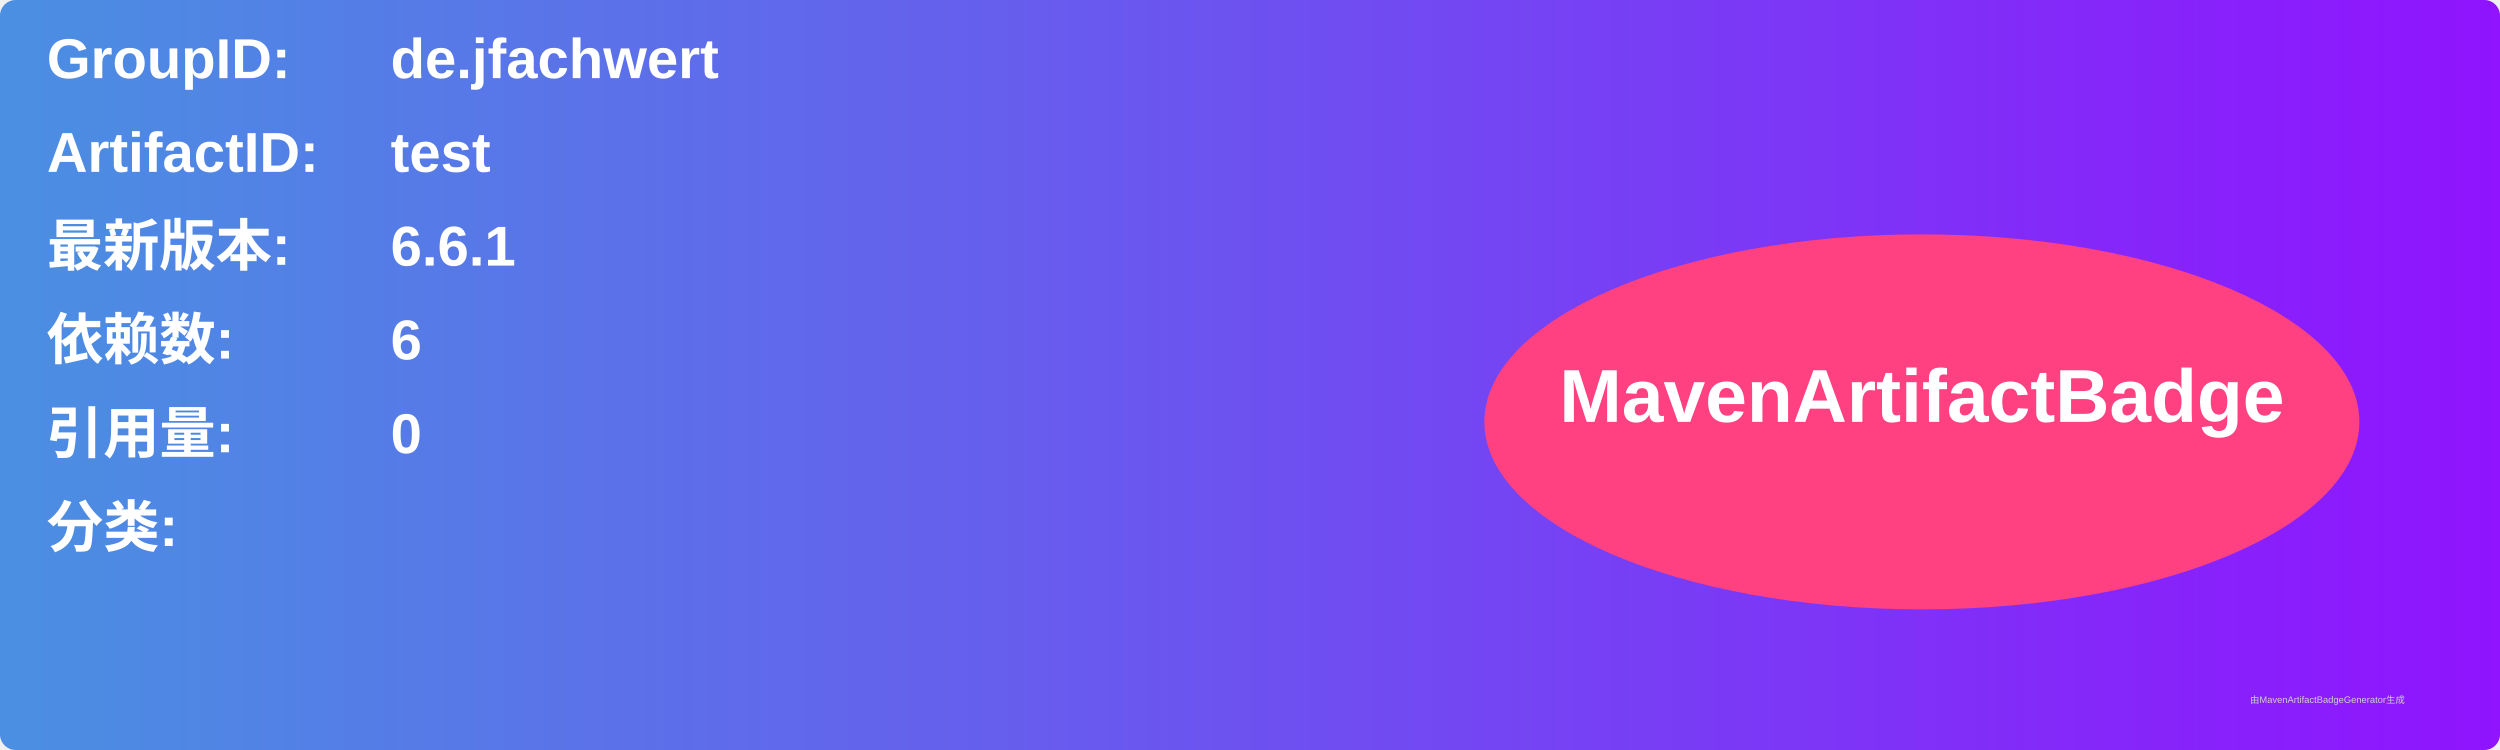
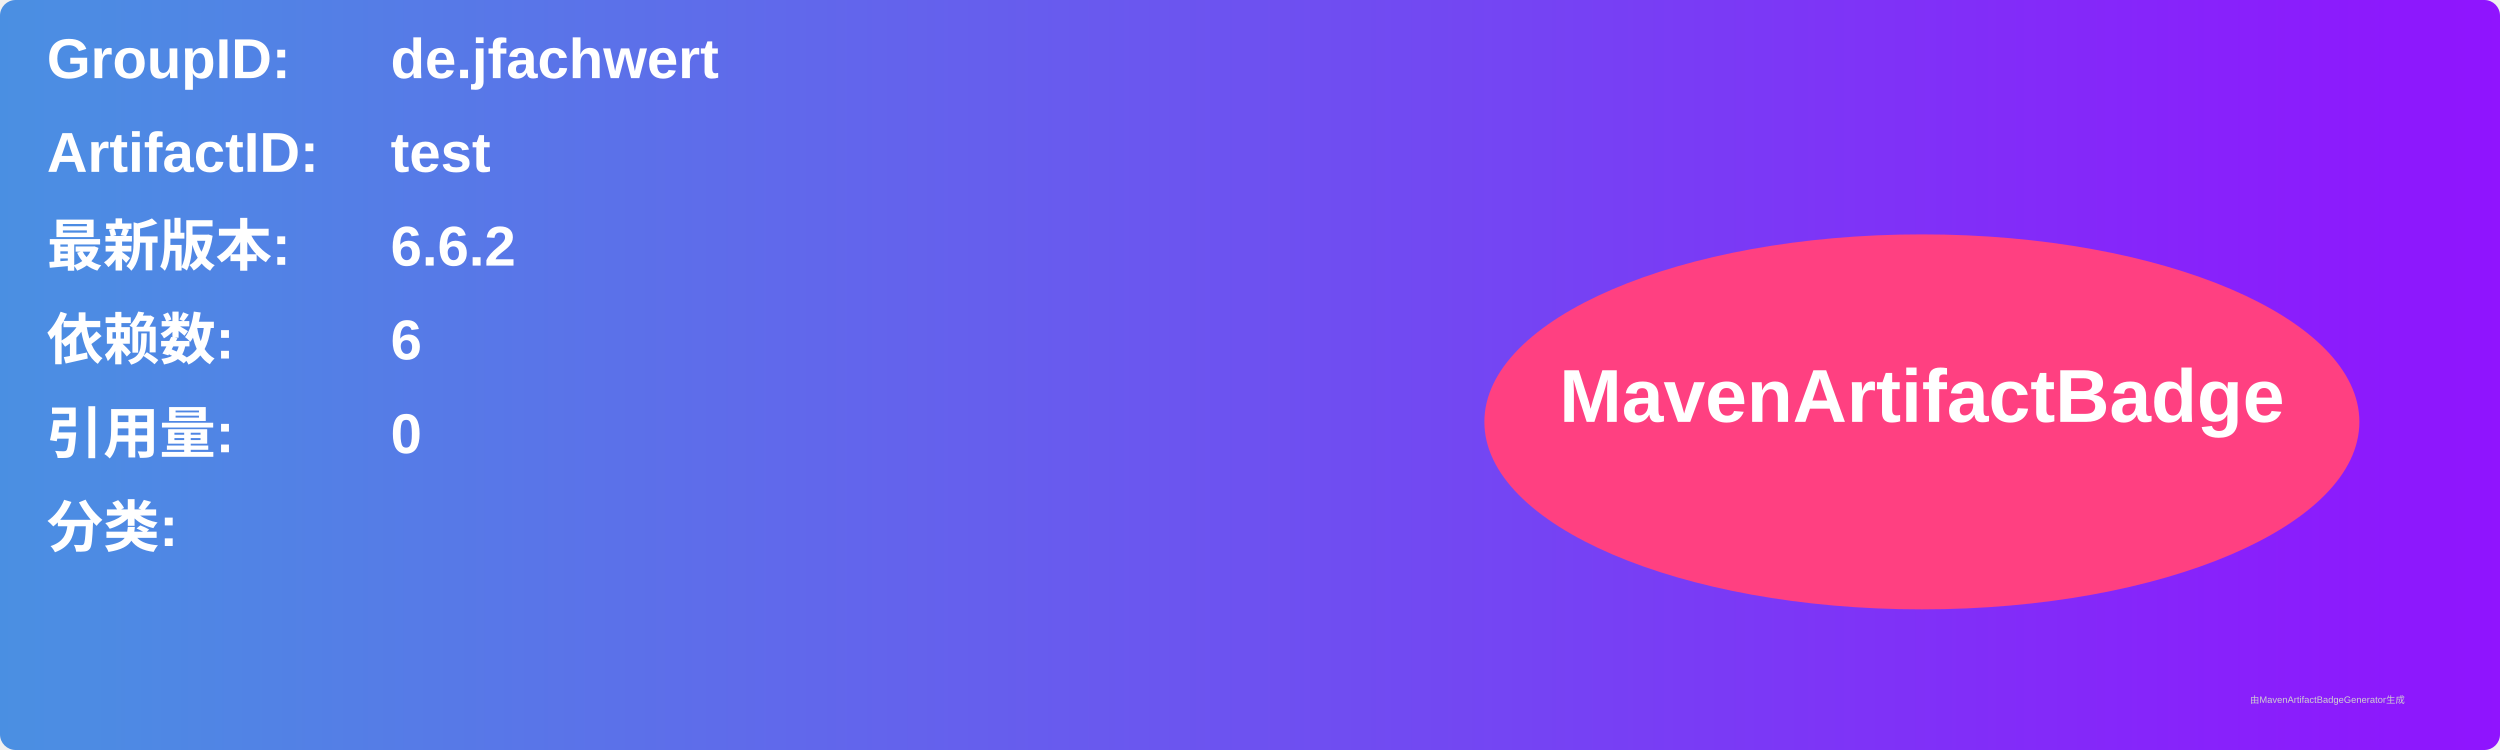
<svg xmlns="http://www.w3.org/2000/svg" width="800" height="240" viewBox="0 0 800 240">
  <linearGradient id="grad" x1="0%" y1="0%" x2="100%" y2="0%">
    <stop offset="0%" stop-color="#4a90e2" />
    <stop offset="100%" stop-color="#9013fe" />
  </linearGradient>
  <rect width="100%" height="100%" rx="5" ry="5" fill="url(#grad)" />
  <g transform="translate(15, 15)">
    <text x="0" y="10" font-family="Arial" font-size="18" fill="white" font-weight="bold" width="260">GroupID:</text>
    <text x="110" y="10" font-family="Arial" font-size="18" fill="white" font-weight="bold" width="460">de.jfachwert</text>
    <text x="0" y="40" font-family="Arial" font-size="18" fill="white" font-weight="bold" width="260">ArtifactID:</text>
    <text x="110" y="40" font-family="Arial" font-size="18" fill="white" font-weight="bold" width="460">test</text>
    <text x="0" y="70" font-family="Arial" font-size="18" fill="white" font-weight="bold">最新版本:</text>
    <text x="110" y="70" font-family="Arial" font-size="18" fill="white" font-weight="bold">
-       <tspan font-weight="bold">6.6.1</tspan>
+       <tspan font-weight="bold">6.6.2</tspan>
    </text>
    <text x="0" y="100" font-family="Arial" font-size="18" fill="white" font-weight="bold">依赖数: </text>
    <text x="110" y="100" font-family="Arial" font-size="18" fill="white">
      <tspan font-weight="bold">6</tspan>
    </text>
    <text x="0" y="130" font-family="Arial" font-size="18" fill="white" font-weight="bold">引用量: </text>
    <text x="110" y="130" font-family="Arial" font-size="18" fill="white">
      <tspan font-weight="bold">0</tspan>
    </text>
    <text x="0" y="160" font-family="Arial" font-size="18" fill="white" font-weight="bold">分类:</text>
    <text x="10" y="190" font-family="Arial" font-size="10" fill="white">
      <tspan font-weight="bold" />
    </text>
    <ellipse cx="600" cy="120" rx="140" ry="60" fill="#ff4081" />
    <text x="600" y="120" text-anchor="middle" font-family="Arial" font-size="24" fill="white" font-weight="bold">MavenArtifactBadge</text>
  </g>
  <text x="720" y="225" font-family="Arial" font-size="3" fill="#d0d0d0">由MavenArtifactBadgeGenerator生成</text>
</svg>
